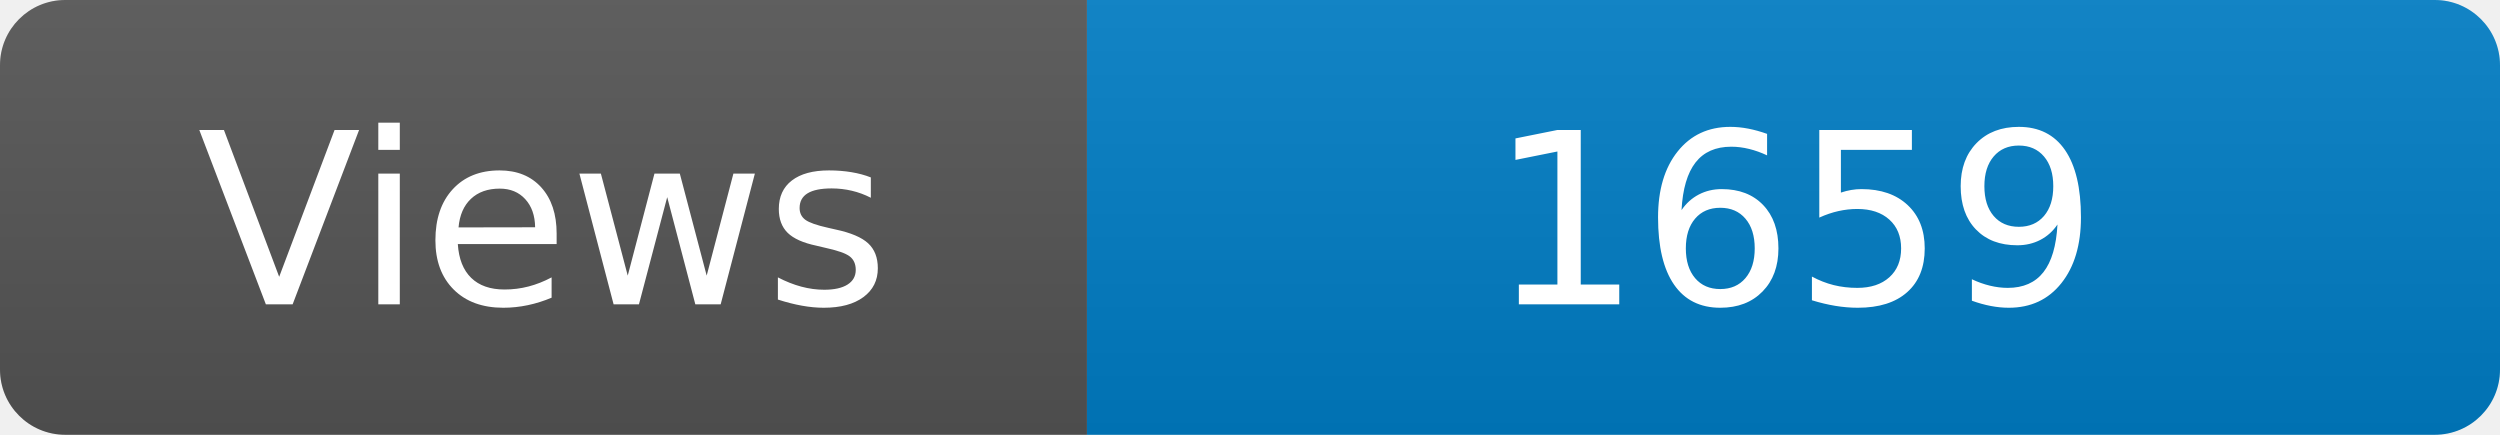
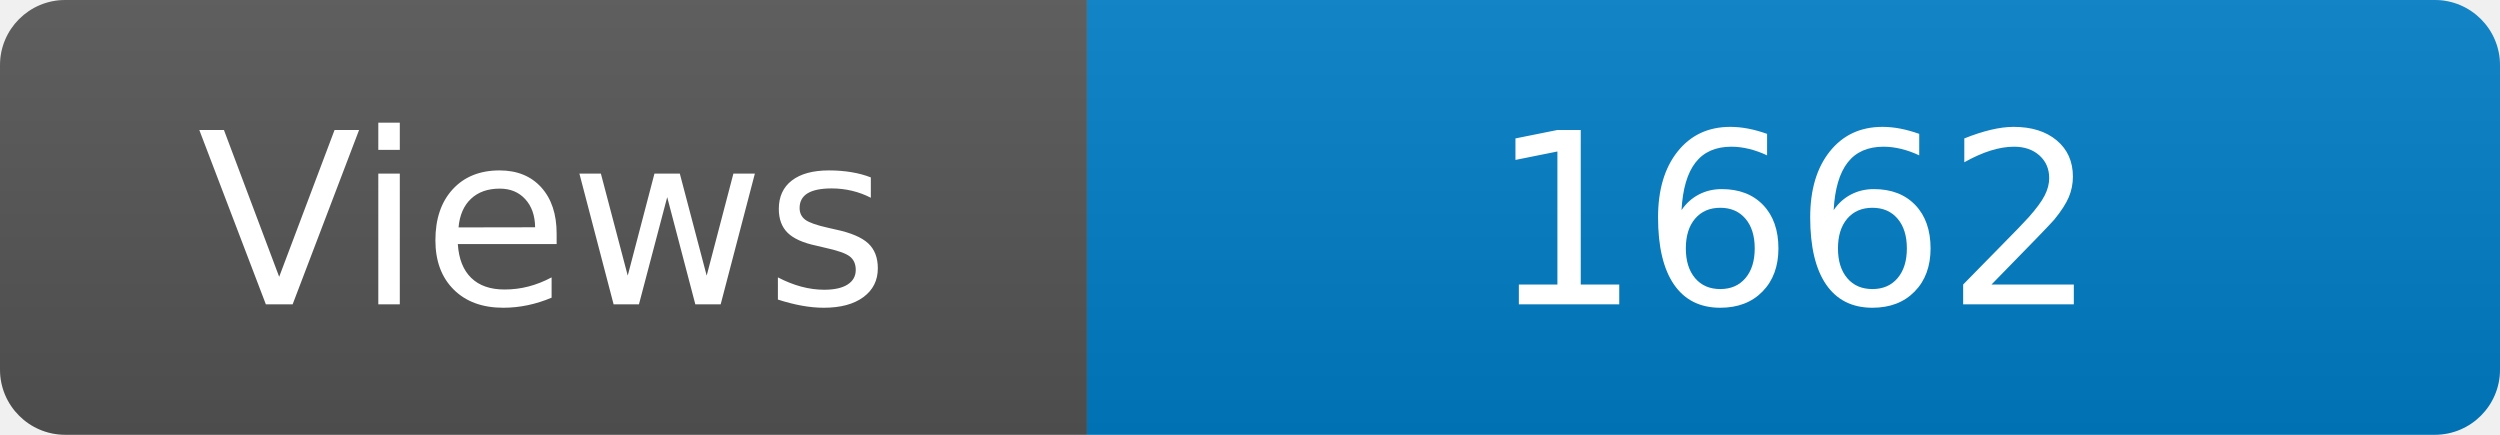
<svg xmlns="http://www.w3.org/2000/svg" width="115" height="20" role="img" aria-label="Maintained?: yes">
  <linearGradient id="s" x2="0" y2="100%">
    <stop offset="0" stop-color="#bbb" stop-opacity=".1" />
    <stop offset="1" stop-opacity=".1" />
  </linearGradient>
  <clipPath id="r">
    <rect width="115" height="20" rx="3" fill="#fff" />
  </clipPath>
  <g clip-path="url(#r)">
    <rect width="50" height="20" fill="#555" />
    <rect x="50" width="160" height="20" fill="#007ec6" />
    <rect width="115" height="20" fill="url(#s)" />
  </g>
  <g fill="#fff" text-anchor="middle" font-family="Verdana,Geneva,DejaVu Sans,sans-serif" font-size="110">
    <text x="250" y="140" transform="scale(.1)" fill="#fff">Views</text>
-     <text x="825" y="140" transform="scale(.1)" fill="#fff">1659</text>
+     <text x="825" y="140" transform="scale(.1)" fill="#fff">1662</text>
  </g>
</svg>
